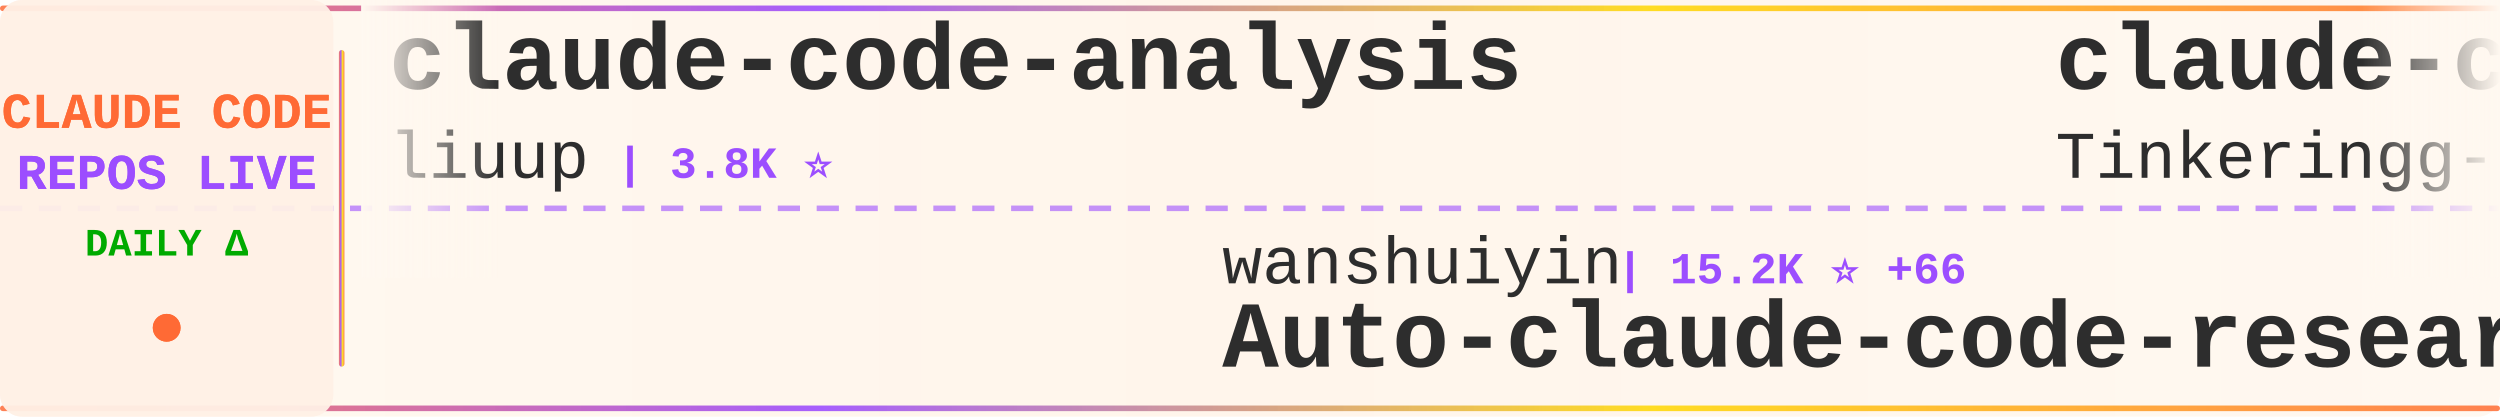
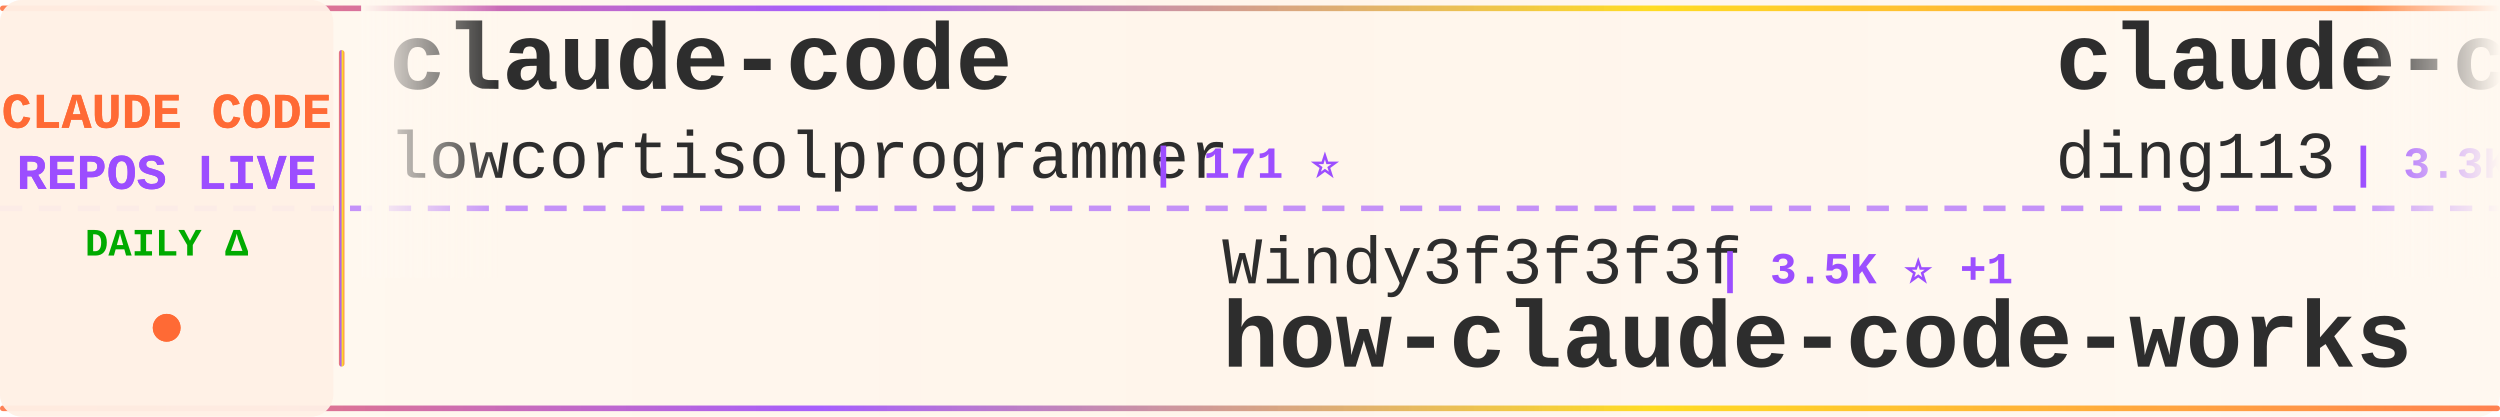
<svg xmlns="http://www.w3.org/2000/svg" width="900" height="150">
  <defs>
    <linearGradient id="tickerBg" x1="0%" y1="0%" x2="100%" y2="0%">
      <stop offset="0%" style="stop-color:#fff8f0;stop-opacity:0.98" />
      <stop offset="50%" style="stop-color:#fff5eb;stop-opacity:1" />
      <stop offset="100%" style="stop-color:#fff8f0;stop-opacity:0.98" />
    </linearGradient>
    <linearGradient id="borderGrad" x1="0%" y1="0%" x2="100%" y2="0%">
      <stop offset="0%" style="stop-color:#FF6B35;stop-opacity:0.85">
        <animate attributeName="stop-opacity" values="0.85;1;0.85" dur="2s" repeatCount="indefinite" />
      </stop>
      <stop offset="33%" style="stop-color:#9C4EFF;stop-opacity:0.9">
        <animate attributeName="stop-opacity" values="0.9;1;0.9" dur="2.2s" repeatCount="indefinite" />
      </stop>
      <stop offset="66%" style="stop-color:#FFD700;stop-opacity:0.85">
        <animate attributeName="stop-opacity" values="0.85;1;0.85" dur="1.8s" repeatCount="indefinite" />
      </stop>
      <stop offset="100%" style="stop-color:#FF6B35;stop-opacity:0.85">
        <animate attributeName="stop-opacity" values="0.85;1;0.85" dur="2s" repeatCount="indefinite" />
      </stop>
    </linearGradient>
    <filter id="textGlow">
      <feGaussianBlur stdDeviation="0.15" result="coloredBlur" />
      <feMerge>
        <feMergeNode in="coloredBlur" />
        <feMergeNode in="SourceGraphic" />
      </feMerge>
    </filter>
    <filter id="metricGlow">
      <feGaussianBlur stdDeviation="0.2" result="coloredBlur" />
      <feMerge>
        <feMergeNode in="coloredBlur" />
        <feMergeNode in="SourceGraphic" />
      </feMerge>
    </filter>
    <linearGradient id="leftFade" x1="0%" y1="0%" x2="100%" y2="0%">
      <stop offset="0%" style="stop-color:#fff8f0;stop-opacity:1" />
      <stop offset="100%" style="stop-color:#fff8f0;stop-opacity:0" />
    </linearGradient>
    <linearGradient id="rightFade" x1="0%" y1="0%" x2="100%" y2="0%">
      <stop offset="0%" style="stop-color:#fff8f0;stop-opacity:0" />
      <stop offset="100%" style="stop-color:#fff8f0;stop-opacity:1" />
    </linearGradient>
  </defs>
  <rect width="900" height="150" fill="url(#tickerBg)" rx="8" />
  <rect x="0" y="2" width="900" height="2" fill="url(#borderGrad)" rx="1" />
  <rect x="0" y="146" width="900" height="2" fill="url(#borderGrad)" rx="1" />
  <line x1="0" y1="75" x2="900" y2="75" stroke="#9C4EFF" stroke-width="2" stroke-dasharray="8 6" opacity="0.6" />
  <rect x="0" y="0" width="120" height="150" fill="#fff0e6" opacity="0.95" rx="8" />
  <text x="60" y="46" font-family="'Courier New', monospace" font-size="18" font-weight="bold" fill="#FF6B35" text-anchor="middle" filter="url(#textGlow)">
    CLAUDE CODE
  </text>
  <text x="60" y="68" font-family="'Courier New', monospace" font-size="18" font-weight="bold" fill="#9C4EFF" text-anchor="middle" filter="url(#textGlow)">
    REPOS LIVE
  </text>
  <text x="60" y="92" font-family="'Courier New', monospace" font-size="14" font-weight="bold" fill="#00aa00" text-anchor="middle">
    DAILY Δ
  </text>
  <circle cx="60" cy="118" r="5" fill="#FF6B35" filter="url(#metricGlow)">
    <animate attributeName="r" values="4;6;4" dur="1.5s" repeatCount="indefinite" />
    <animate attributeName="opacity" values="0.6;1;0.6" dur="1.5s" repeatCount="indefinite" />
  </circle>
  <rect x="122" y="18" width="2" height="114" fill="url(#borderGrad)" rx="1" />
  <clipPath id="tickerClip">
    <rect x="130" y="0" width="770" height="150" />
  </clipPath>
  <g clip-path="url(#tickerClip)">
    <g id="tickerItems">
      <animateTransform attributeName="transform" attributeType="XML" type="translate" from="0 0" to="-3000 0" dur="54s" repeatCount="indefinite" />
      <g transform="translate(0, 0)">
-         <text x="140" y="32" font-family="'Courier New', monospace" font-size="34" font-weight="bold" fill="#2d2d2d">claude-code-analysis</text>
-         <text x="140" y="64" font-family="'Courier New', monospace" font-size="24" font-weight="normal" fill="#2d2d2d" opacity="1.0">liuup</text>
-         <text x="222" y="64" font-family="'Courier New', monospace" font-size="16" font-weight="bold" fill="#9C4EFF"> | 3.8K ⭐</text>
+         <text x="140" y="32" font-family="'Courier New', monospace" font-size="34" font-weight="bold" fill="#2d2d2d">claude-code</text>
+         <text x="140" y="64" font-family="'Courier New', monospace" font-size="24" font-weight="normal" fill="#2d2d2d" opacity="1.0">lowcortisolprogrammer</text>
+         <text x="414" y="64" font-family="'Courier New', monospace" font-size="16" font-weight="bold" fill="#9C4EFF"> | 171 ⭐</text>
      </g>
      <g transform="translate(300, 0)">
+         <text x="140" y="102" font-family="'Courier New', monospace" font-size="24" font-weight="normal" fill="#2d2d2d" opacity="1.0">Windy3f3f3f3f</text>
+         <text x="318" y="102" font-family="'Courier New', monospace" font-size="16" font-weight="bold" fill="#9C4EFF"> | 3.5K ⭐ +1</text>
+         <text x="140" y="132" font-family="'Courier New', monospace" font-size="34" font-weight="bold" fill="#2d2d2d">how-claude-code-works</text>
+       </g>
+       <g transform="translate(600, 0)">
+         <text x="140" y="32" font-family="'Courier New', monospace" font-size="34" font-weight="bold" fill="#2d2d2d">claude-code-hub</text>
+         <text x="140" y="64" font-family="'Courier New', monospace" font-size="24" font-weight="normal" fill="#2d2d2d" opacity="1.0">ding113</text>
+         <text x="246" y="64" font-family="'Courier New', monospace" font-size="16" font-weight="bold" fill="#9C4EFF"> | 3.3K ⭐</text>
+       </g>
+       <g transform="translate(900, 0)">
+         <text x="140" y="102" font-family="'Courier New', monospace" font-size="24" font-weight="normal" fill="#2d2d2d" opacity="1.0">jqueryscript</text>
+         <text x="306" y="102" font-family="'Courier New', monospace" font-size="16" font-weight="bold" fill="#9C4EFF"> | 504 ⭐</text>
+         <text x="140" y="132" font-family="'Courier New', monospace" font-size="34" font-weight="bold" fill="#2d2d2d">awesome-claude-code</text>
+       </g>
+       <g transform="translate(1200, 0)">
+         <text x="140" y="32" font-family="'Courier New', monospace" font-size="34" font-weight="bold" fill="#2d2d2d">claude-code</text>
+         <text x="140" y="64" font-family="'Courier New', monospace" font-size="24" font-weight="normal" fill="#2d2d2d" opacity="1.0">tanbiralam</text>
+         <text x="282" y="64" font-family="'Courier New', monospace" font-size="16" font-weight="bold" fill="#9C4EFF"> | 2.2K ⭐ +1</text>
+       </g>
+       <g transform="translate(1500, 0)">
+         <text x="140" y="102" font-family="'Courier New', monospace" font-size="24" font-weight="normal" fill="#2d2d2d" opacity="1.0">KPR111</text>
+         <text x="234" y="102" font-family="'Courier New', monospace" font-size="16" font-weight="bold" fill="#9C4EFF"> | 18 ⭐</text>
+         <text x="140" y="132" font-family="'Courier New', monospace" font-size="34" font-weight="bold" fill="#2d2d2d">Claude-Code</text>
+       </g>
+       <g transform="translate(1800, 0)">
+         <text x="140" y="32" font-family="'Courier New', monospace" font-size="34" font-weight="bold" fill="#2d2d2d">skills</text>
+         <text x="140" y="64" font-family="'Courier New', monospace" font-size="24" font-weight="normal" fill="#2d2d2d" opacity="1.0">anthropics</text>
+         <text x="282" y="64" font-family="'Courier New', monospace" font-size="16" font-weight="bold" fill="#9C4EFF"> | 171.5K ⭐ +52</text>
+       </g>
+       <g transform="translate(2100, 0)">
+         <text x="140" y="102" font-family="'Courier New', monospace" font-size="24" font-weight="normal" fill="#2d2d2d" opacity="1.0">Tinkeringg-Lab</text>
+         <text x="330" y="102" font-family="'Courier New', monospace" font-size="16" font-weight="bold" fill="#9C4EFF"> | 212 ⭐</text>
+         <text x="140" y="132" font-family="'Courier New', monospace" font-size="34" font-weight="bold" fill="#2d2d2d">claude-code</text>
+       </g>
+       <g transform="translate(2400, 0)">
+         <text x="140" y="32" font-family="'Courier New', monospace" font-size="34" font-weight="bold" fill="#2d2d2d">Claude-code</text>
+         <text x="140" y="64" font-family="'Courier New', monospace" font-size="24" font-weight="normal" fill="#2d2d2d" opacity="1.0">fazxes</text>
+         <text x="234" y="64" font-family="'Courier New', monospace" font-size="16" font-weight="bold" fill="#9C4EFF"> | 232 ⭐</text>
+       </g>
+       <g transform="translate(2700, 0)">
        <text x="140" y="102" font-family="'Courier New', monospace" font-size="24" font-weight="normal" fill="#2d2d2d" opacity="1.0">wanshuiyin</text>
-         <text x="282" y="102" font-family="'Courier New', monospace" font-size="16" font-weight="bold" fill="#9C4EFF"> | 15.2K ⭐ +66</text>
+         <text x="282" y="102" font-family="'Courier New', monospace" font-size="16" font-weight="bold" fill="#9C4EFF"> | 15.2K ⭐ +23</text>
        <text x="140" y="132" font-family="'Courier New', monospace" font-size="34" font-weight="bold" fill="#2d2d2d">Auto-claude-code-researc...</text>
      </g>
-       <g transform="translate(600, 0)">
+       <g transform="translate(3000, 0)">
        <text x="140" y="32" font-family="'Courier New', monospace" font-size="34" font-weight="bold" fill="#2d2d2d">claude-code</text>
-         <text x="140" y="64" font-family="'Courier New', monospace" font-size="24" font-weight="normal" fill="#2d2d2d" opacity="1.0">Tinkeringg-Lab</text>
-         <text x="330" y="64" font-family="'Courier New', monospace" font-size="16" font-weight="bold" fill="#9C4EFF"> | 212 ⭐</text>
-       </g>
-       <g transform="translate(900, 0)">
-         <text x="140" y="102" font-family="'Courier New', monospace" font-size="24" font-weight="normal" fill="#2d2d2d" opacity="1.0">andrew-kramer-inno</text>
-         <text x="378" y="102" font-family="'Courier New', monospace" font-size="16" font-weight="bold" fill="#9C4EFF"> | 594 ⭐</text>
-         <text x="140" y="132" font-family="'Courier New', monospace" font-size="34" font-weight="bold" fill="#2d2d2d">claude-code-source-build</text>
-       </g>
-       <g transform="translate(1200, 0)">
-         <text x="140" y="32" font-family="'Courier New', monospace" font-size="34" font-weight="bold" fill="#2d2d2d">awesome-claude-code-plug...</text>
-         <text x="140" y="64" font-family="'Courier New', monospace" font-size="24" font-weight="normal" fill="#2d2d2d" opacity="1.0">ccplugins</text>
-         <text x="270" y="64" font-family="'Courier New', monospace" font-size="16" font-weight="bold" fill="#9C4EFF"> | 922 ⭐</text>
-       </g>
-       <g transform="translate(1500, 0)">
-         <text x="140" y="102" font-family="'Courier New', monospace" font-size="24" font-weight="normal" fill="#2d2d2d" opacity="1.0">Chachamaru127</text>
-         <text x="318" y="102" font-family="'Courier New', monospace" font-size="16" font-weight="bold" fill="#9C4EFF"> | 3.1K ⭐ -1</text>
-         <text x="140" y="132" font-family="'Courier New', monospace" font-size="34" font-weight="bold" fill="#2d2d2d">claude-code-harness</text>
-       </g>
-       <g transform="translate(1800, 0)">
-         <text x="140" y="32" font-family="'Courier New', monospace" font-size="34" font-weight="bold" fill="#2d2d2d">Claude-Code-Game-Studios</text>
-         <text x="140" y="64" font-family="'Courier New', monospace" font-size="24" font-weight="normal" fill="#2d2d2d" opacity="1.0">Donchitos</text>
-         <text x="270" y="64" font-family="'Courier New', monospace" font-size="16" font-weight="bold" fill="#9C4EFF"> | 24.5K ⭐ +12</text>
-       </g>
-       <g transform="translate(2100, 0)">
-         <text x="140" y="102" font-family="'Courier New', monospace" font-size="24" font-weight="normal" fill="#2d2d2d" opacity="1.0">frankbria</text>
-         <text x="270" y="102" font-family="'Courier New', monospace" font-size="16" font-weight="bold" fill="#9C4EFF"> | 9.6K ⭐ -1</text>
-         <text x="140" y="132" font-family="'Courier New', monospace" font-size="34" font-weight="bold" fill="#2d2d2d">ralph-claude-code</text>
-       </g>
-       <g transform="translate(2400, 0)">
-         <text x="140" y="32" font-family="'Courier New', monospace" font-size="34" font-weight="bold" fill="#2d2d2d">claude-code-source-code</text>
-         <text x="140" y="64" font-family="'Courier New', monospace" font-size="24" font-weight="normal" fill="#2d2d2d" opacity="1.0">777genius</text>
-         <text x="270" y="64" font-family="'Courier New', monospace" font-size="16" font-weight="bold" fill="#9C4EFF"> | 927 ⭐</text>
-       </g>
-       <g transform="translate(2700, 0)">
-         <text x="140" y="102" font-family="'Courier New', monospace" font-size="24" font-weight="normal" fill="#2d2d2d" opacity="1.0">centminmod</text>
-         <text x="282" y="102" font-family="'Courier New', monospace" font-size="16" font-weight="bold" fill="#9C4EFF"> | 2.6K ⭐ +2</text>
-         <text x="140" y="132" font-family="'Courier New', monospace" font-size="34" font-weight="bold" fill="#2d2d2d">my-claude-code-setup</text>
-       </g>
-       <g transform="translate(3000, 0)">
-         <text x="140" y="32" font-family="'Courier New', monospace" font-size="34" font-weight="bold" fill="#2d2d2d">claude-code-analysis</text>
-         <text x="140" y="64" font-family="'Courier New', monospace" font-size="24" font-weight="normal" fill="#2d2d2d" opacity="1.0">liuup</text>
-         <text x="222" y="64" font-family="'Courier New', monospace" font-size="16" font-weight="bold" fill="#9C4EFF"> | 3.8K ⭐</text>
+         <text x="140" y="64" font-family="'Courier New', monospace" font-size="24" font-weight="normal" fill="#2d2d2d" opacity="1.0">lowcortisolprogrammer</text>
+         <text x="414" y="64" font-family="'Courier New', monospace" font-size="16" font-weight="bold" fill="#9C4EFF"> | 171 ⭐</text>
      </g>
      <g transform="translate(3300, 0)">
-         <text x="140" y="102" font-family="'Courier New', monospace" font-size="24" font-weight="normal" fill="#2d2d2d" opacity="1.0">wanshuiyin</text>
-         <text x="282" y="102" font-family="'Courier New', monospace" font-size="16" font-weight="bold" fill="#9C4EFF"> | 15.2K ⭐ +66</text>
-         <text x="140" y="132" font-family="'Courier New', monospace" font-size="34" font-weight="bold" fill="#2d2d2d">Auto-claude-code-researc...</text>
+         <text x="140" y="102" font-family="'Courier New', monospace" font-size="24" font-weight="normal" fill="#2d2d2d" opacity="1.0">Windy3f3f3f3f</text>
+         <text x="318" y="102" font-family="'Courier New', monospace" font-size="16" font-weight="bold" fill="#9C4EFF"> | 3.5K ⭐ +1</text>
+         <text x="140" y="132" font-family="'Courier New', monospace" font-size="34" font-weight="bold" fill="#2d2d2d">how-claude-code-works</text>
      </g>
      <g transform="translate(3600, 0)">
-         <text x="140" y="32" font-family="'Courier New', monospace" font-size="34" font-weight="bold" fill="#2d2d2d">claude-code</text>
-         <text x="140" y="64" font-family="'Courier New', monospace" font-size="24" font-weight="normal" fill="#2d2d2d" opacity="1.0">Tinkeringg-Lab</text>
-         <text x="330" y="64" font-family="'Courier New', monospace" font-size="16" font-weight="bold" fill="#9C4EFF"> | 212 ⭐</text>
+         <text x="140" y="32" font-family="'Courier New', monospace" font-size="34" font-weight="bold" fill="#2d2d2d">claude-code-hub</text>
+         <text x="140" y="64" font-family="'Courier New', monospace" font-size="24" font-weight="normal" fill="#2d2d2d" opacity="1.0">ding113</text>
+         <text x="246" y="64" font-family="'Courier New', monospace" font-size="16" font-weight="bold" fill="#9C4EFF"> | 3.3K ⭐</text>
      </g>
      <g transform="translate(3900, 0)">
-         <text x="140" y="102" font-family="'Courier New', monospace" font-size="24" font-weight="normal" fill="#2d2d2d" opacity="1.0">andrew-kramer-inno</text>
-         <text x="378" y="102" font-family="'Courier New', monospace" font-size="16" font-weight="bold" fill="#9C4EFF"> | 594 ⭐</text>
-         <text x="140" y="132" font-family="'Courier New', monospace" font-size="34" font-weight="bold" fill="#2d2d2d">claude-code-source-build</text>
+         <text x="140" y="102" font-family="'Courier New', monospace" font-size="24" font-weight="normal" fill="#2d2d2d" opacity="1.0">jqueryscript</text>
+         <text x="306" y="102" font-family="'Courier New', monospace" font-size="16" font-weight="bold" fill="#9C4EFF"> | 504 ⭐</text>
+         <text x="140" y="132" font-family="'Courier New', monospace" font-size="34" font-weight="bold" fill="#2d2d2d">awesome-claude-code</text>
      </g>
    </g>
  </g>
  <rect x="130" y="0" width="50" height="100" fill="url(#leftFade)" />
  <rect x="850" y="0" width="50" height="100" fill="url(#rightFade)" />
</svg>
